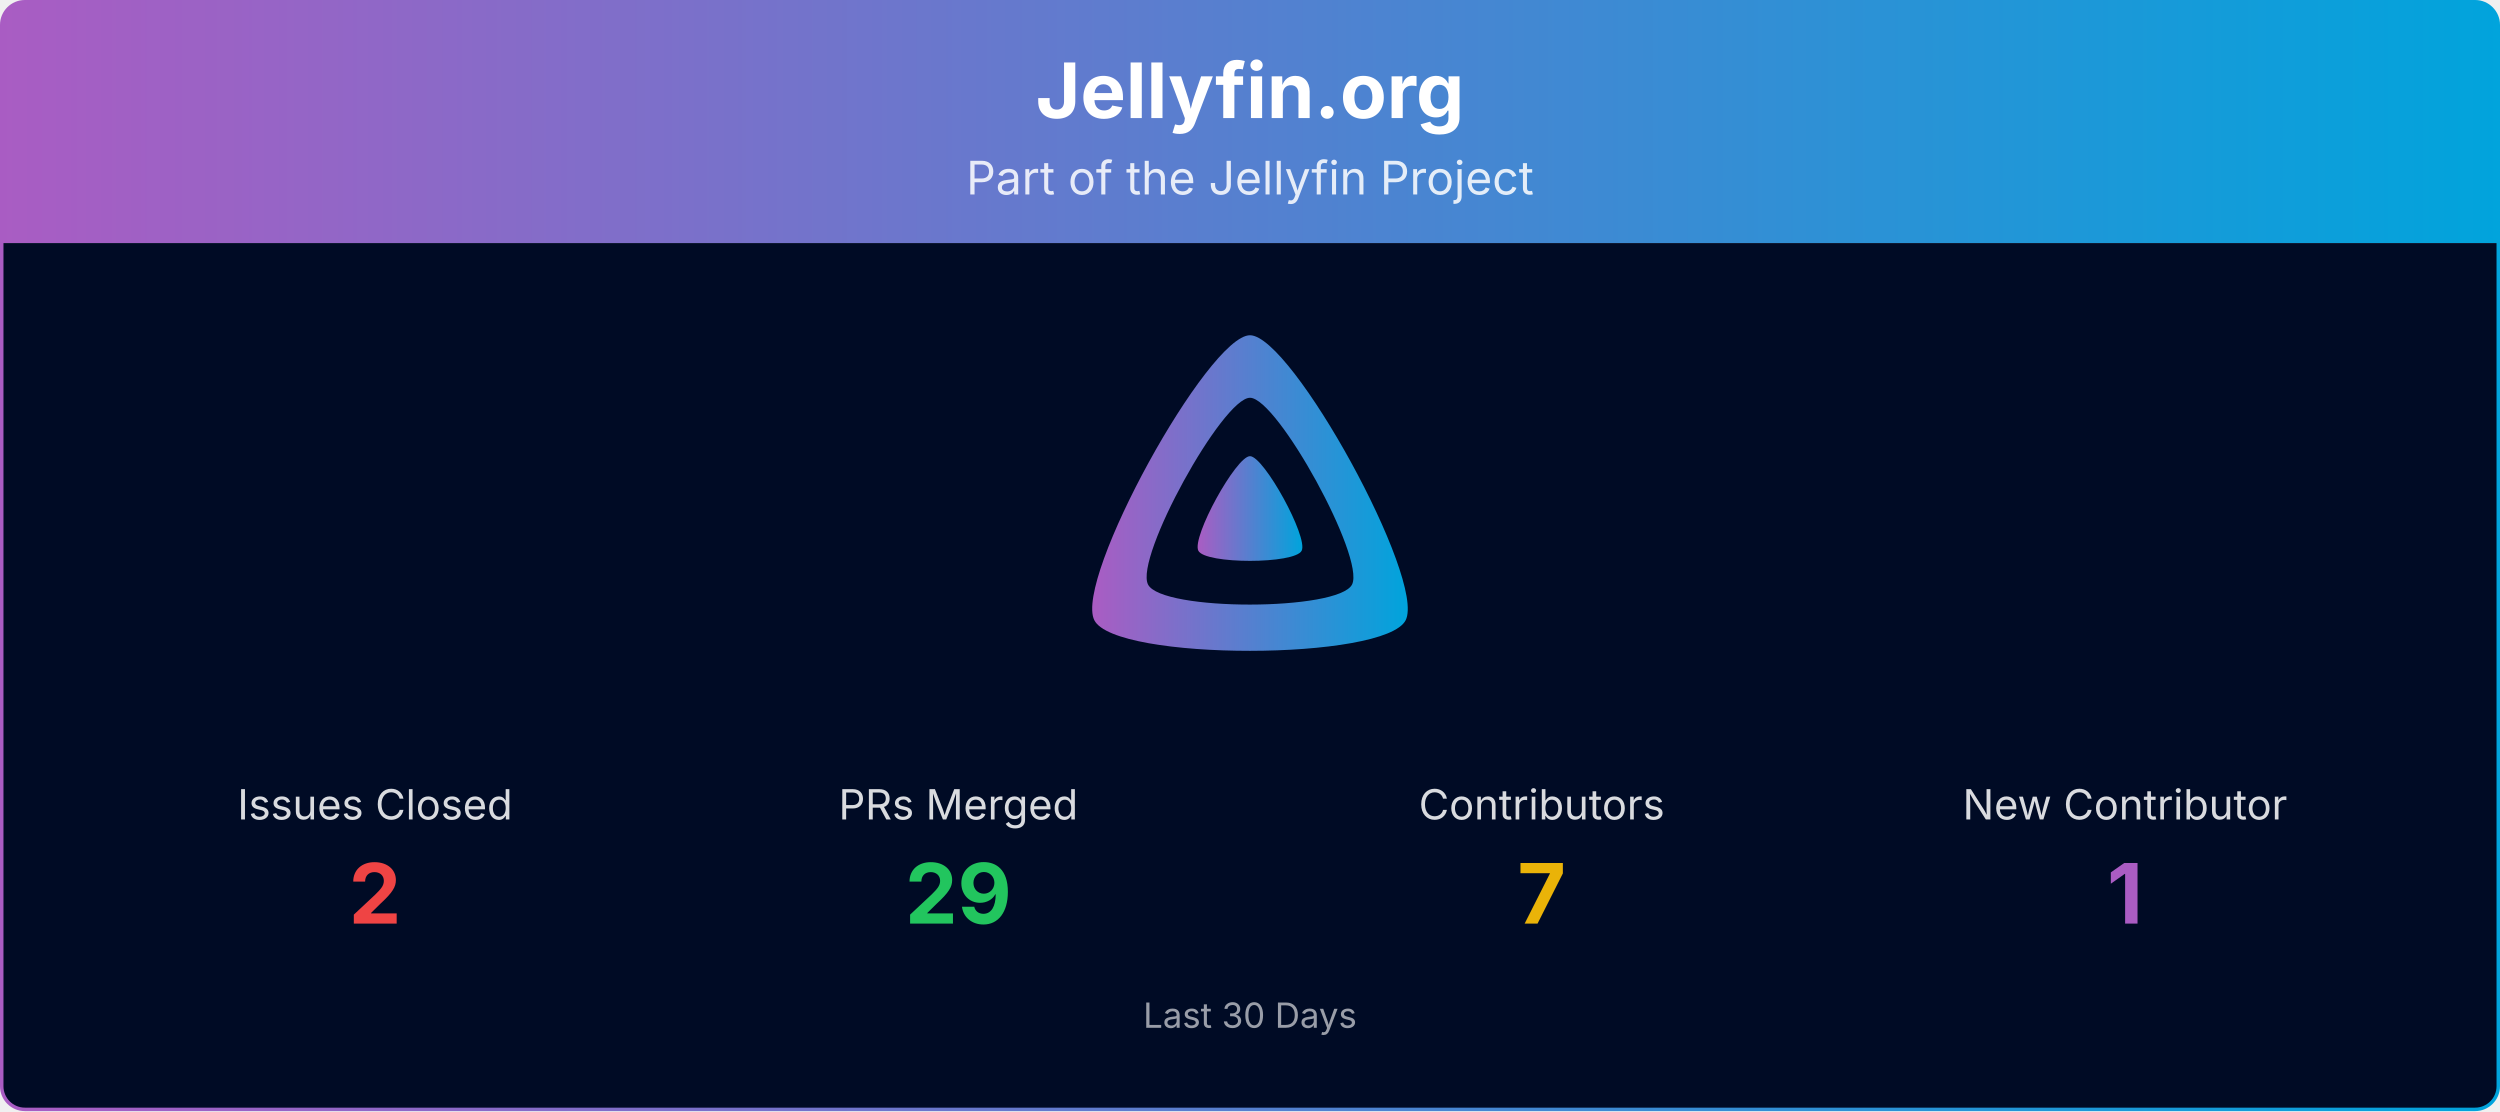
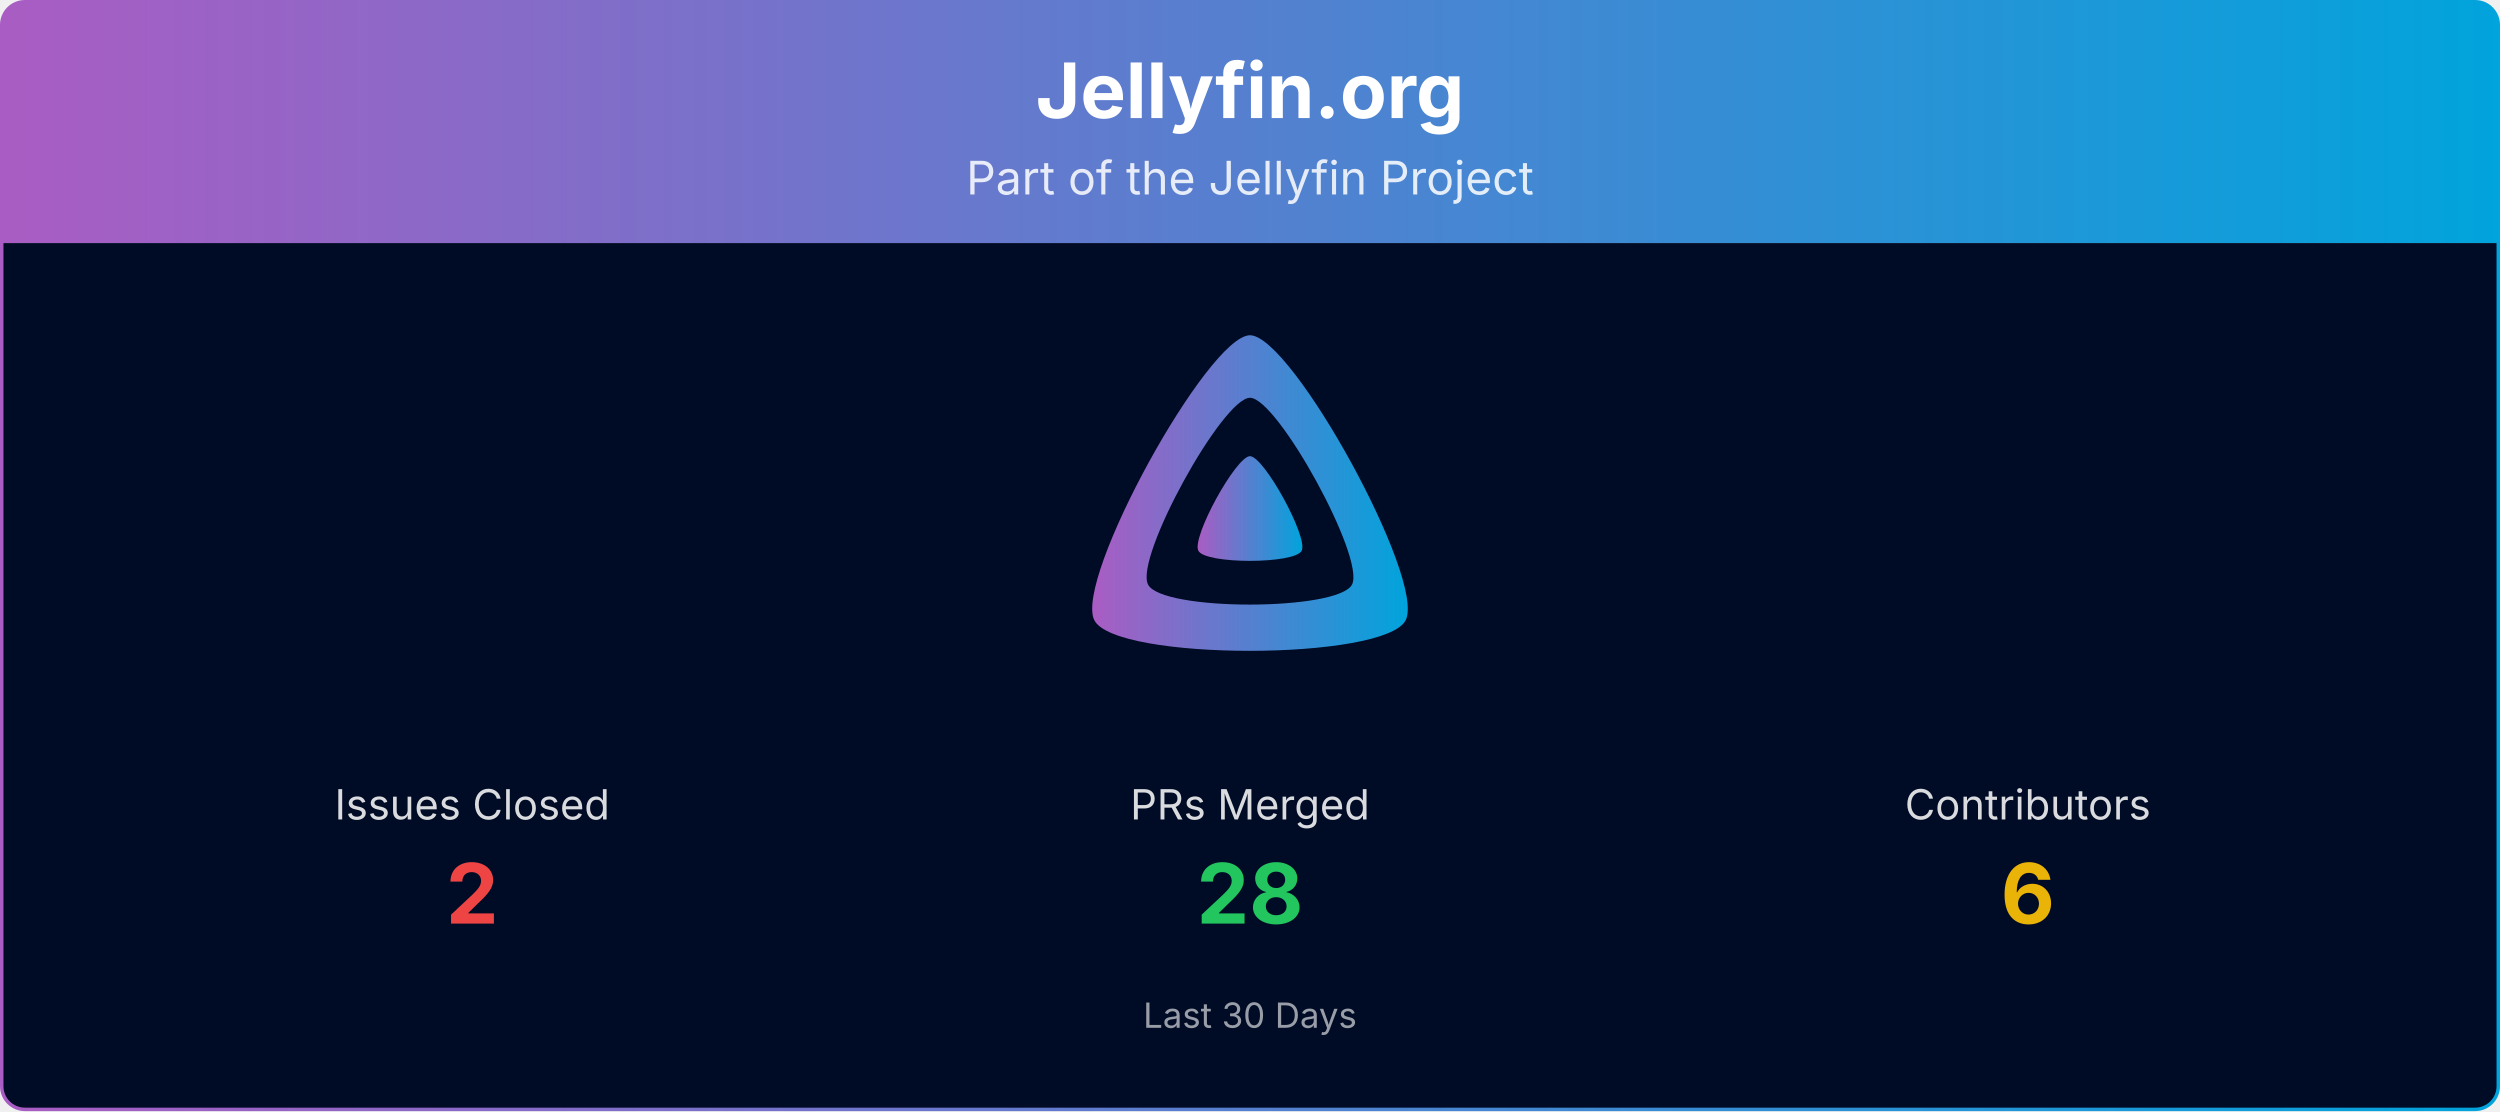
<svg xmlns="http://www.w3.org/2000/svg" viewBox="0 0 1080 480" width="100%" role="img" aria-label="Jellyfin.org">
  <defs>
    <linearGradient id="banner-jellyfin.org-grad" x1="0" y1="0" x2="1" y2="0">
      <stop offset="0%" stop-color="#AA5CC3" />
      <stop offset="100%" stop-color="#00A4DC" />
    </linearGradient>
    <clipPath id="banner-jellyfin.org-grad-clip">
      <rect x="0.75" y="0.75" width="1078.5" height="478.5" rx="10" ry="10" />
    </clipPath>
  </defs>
  <g clip-path="url(#banner-jellyfin.org-grad-clip)">
    <path d="M0.75,10.75 A10.0,10.0 0 0 1 10.75,0.75 L1069.25,0.75 A10.0,10.0 0 0 1 1079.25,10.75 L1079.25,105.00 L0.75,105.00 Z" fill="url(#banner-jellyfin.org-grad)" />
    <text x="540.0" y="51" text-anchor="middle" font-size="33" font-weight="700" font-family="Plus Jakarta Sans, system-ui, -apple-system, Segoe UI, sans-serif" fill="#ffffff">Jellyfin.org</text>
    <text x="540.0" y="84" text-anchor="middle" font-size="20" font-family="Plus Jakarta Sans, system-ui, -apple-system, Segoe UI, sans-serif" fill="#ffffff" opacity="0.85">Part of the Jellyfin Project</text>
    <rect x="0.75" y="105" width="1078.5" height="374.25" fill="#000b25" />
    <g transform="translate(465.00,138.00) scale(0.29297)">
      <path fill="url(#banner-jellyfin.org-grad)" fill-rule="evenodd" d="M256,23.3c-61.6,0-259.8,359.4-229.6,420.1s429.3,60,459.2,0S317.6,23.3,256,23.3zM406.5,390.8c-19.6,39.3-281.1,39.8-300.9,0s110.1-275.3,150.4-275.3S426.1,351.4,406.5,390.8z" />
      <path fill="url(#banner-jellyfin.org-grad)" d="M256,201.6c-20.4,0-86.2,119.3-76.2,139.4s142.5,19.9,152.4,0S276.5,201.6,256,201.6z" />
    </g>
-     <text x="162.0" y="354.0" text-anchor="middle" font-size="18" font-family="Plus Jakarta Sans, system-ui, -apple-system, Segoe UI, sans-serif" fill="#ffffff" opacity="0.85">Issues Closed</text>
-     <text x="162.0" y="399.0" text-anchor="middle" font-size="36" font-weight="700" font-family="Plus Jakarta Sans, system-ui, -apple-system, Segoe UI, sans-serif" fill="#ef4444">2</text>
-     <text x="414.0" y="354.0" text-anchor="middle" font-size="18" font-family="Plus Jakarta Sans, system-ui, -apple-system, Segoe UI, sans-serif" fill="#ffffff" opacity="0.85">PRs Merged</text>
-     <text x="414.0" y="399.0" text-anchor="middle" font-size="36" font-weight="700" font-family="Plus Jakarta Sans, system-ui, -apple-system, Segoe UI, sans-serif" fill="#22c55e">29</text>
-     <text x="666.0" y="354.0" text-anchor="middle" font-size="18" font-family="Plus Jakarta Sans, system-ui, -apple-system, Segoe UI, sans-serif" fill="#ffffff" opacity="0.85">Contributors</text>
-     <text x="666.0" y="399.0" text-anchor="middle" font-size="36" font-weight="700" font-family="Plus Jakarta Sans, system-ui, -apple-system, Segoe UI, sans-serif" fill="#eab308">7</text>
-     <text x="918.0" y="354.0" text-anchor="middle" font-size="18" font-family="Plus Jakarta Sans, system-ui, -apple-system, Segoe UI, sans-serif" fill="#ffffff" opacity="0.85">New Contributor</text>
-     <text x="918.0" y="399.0" text-anchor="middle" font-size="36" font-weight="700" font-family="Plus Jakarta Sans, system-ui, -apple-system, Segoe UI, sans-serif" fill="#AA5CC3">1</text>
+     <text x="204.0" y="354.0" text-anchor="middle" font-size="18" font-family="Plus Jakarta Sans, system-ui, -apple-system, Segoe UI, sans-serif" fill="#ffffff" opacity="0.85">Issues Closed</text>
+     <text x="204.0" y="399.0" text-anchor="middle" font-size="36" font-weight="700" font-family="Plus Jakarta Sans, system-ui, -apple-system, Segoe UI, sans-serif" fill="#ef4444">2</text>
+     <text x="540.0" y="354.0" text-anchor="middle" font-size="18" font-family="Plus Jakarta Sans, system-ui, -apple-system, Segoe UI, sans-serif" fill="#ffffff" opacity="0.85">PRs Merged</text>
+     <text x="540.0" y="399.0" text-anchor="middle" font-size="36" font-weight="700" font-family="Plus Jakarta Sans, system-ui, -apple-system, Segoe UI, sans-serif" fill="#22c55e">28</text>
+     <text x="876.0" y="354.0" text-anchor="middle" font-size="18" font-family="Plus Jakarta Sans, system-ui, -apple-system, Segoe UI, sans-serif" fill="#ffffff" opacity="0.85">Contributors</text>
+     <text x="876.0" y="399.0" text-anchor="middle" font-size="36" font-weight="700" font-family="Plus Jakarta Sans, system-ui, -apple-system, Segoe UI, sans-serif" fill="#eab308">6</text>
    <text x="540.0" y="444.0" text-anchor="middle" font-size="15" font-family="Plus Jakarta Sans, system-ui, -apple-system, Segoe UI, sans-serif" fill="#ffffff" opacity="0.6">Last 30 Days</text>
  </g>
  <rect x="0.75" y="0.75" width="1078.5" height="478.5" rx="10" ry="10" fill="none" stroke="url(#banner-jellyfin.org-grad)" stroke-width="1.5" />
</svg>
